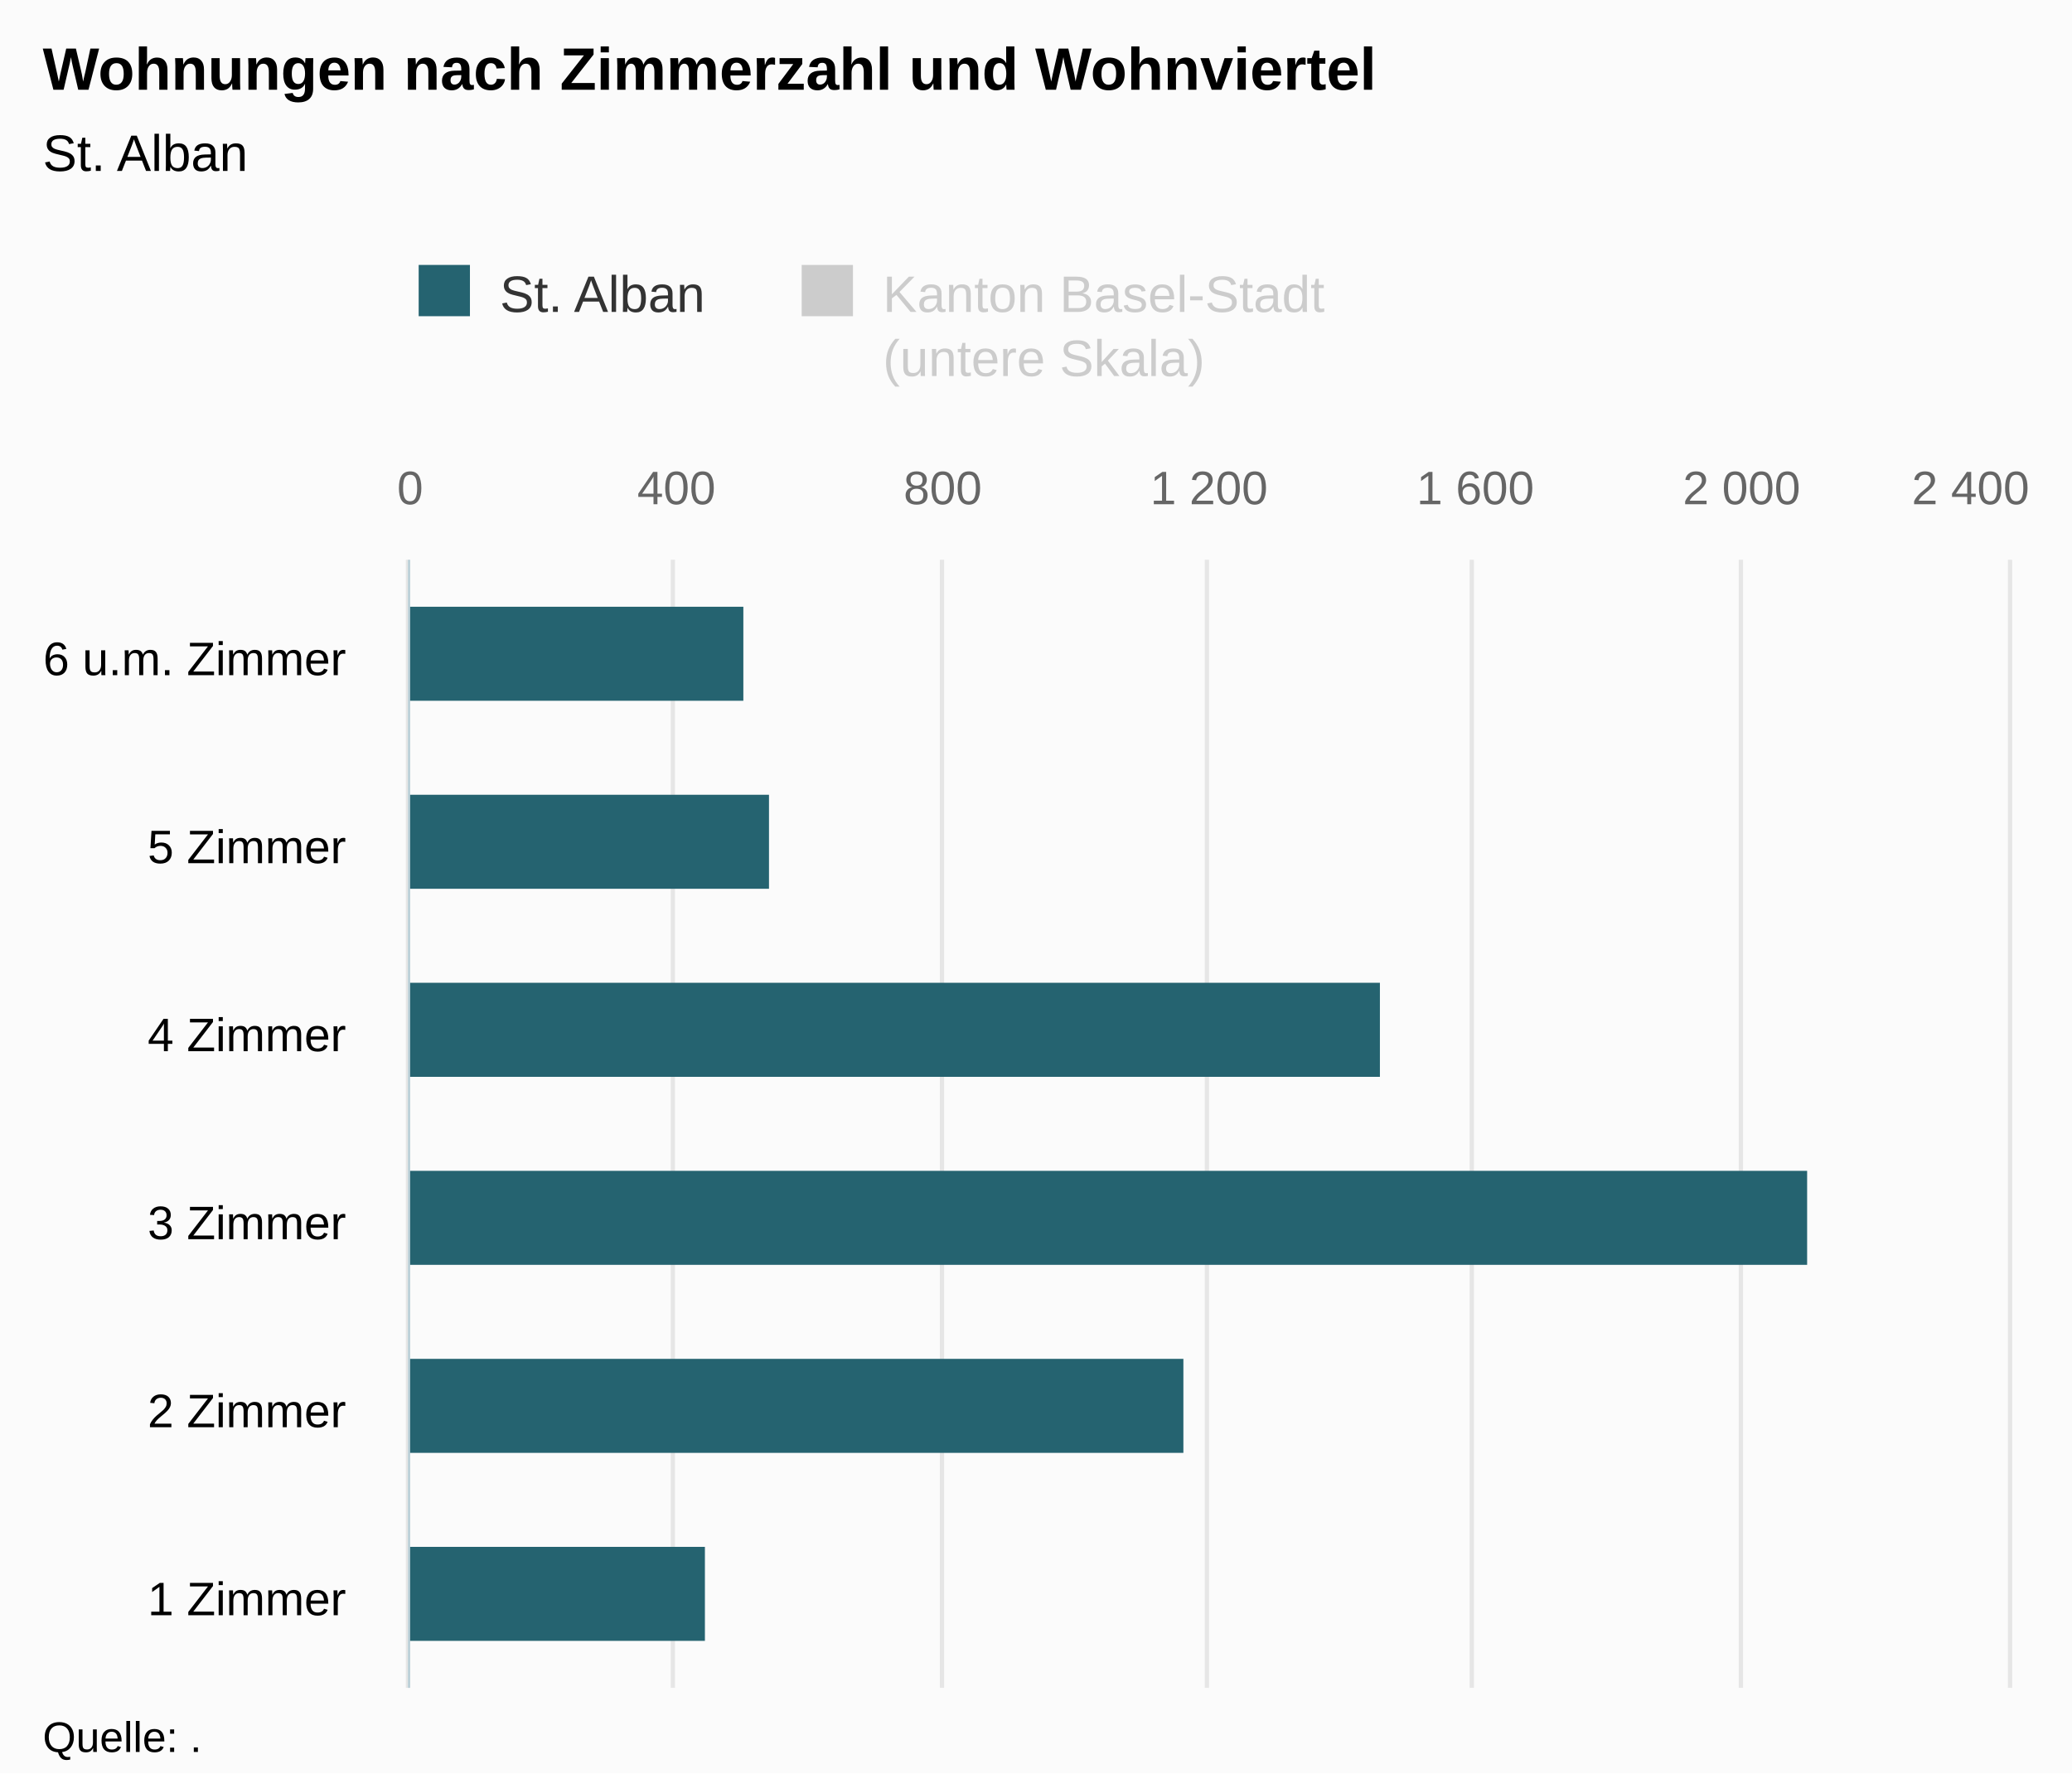
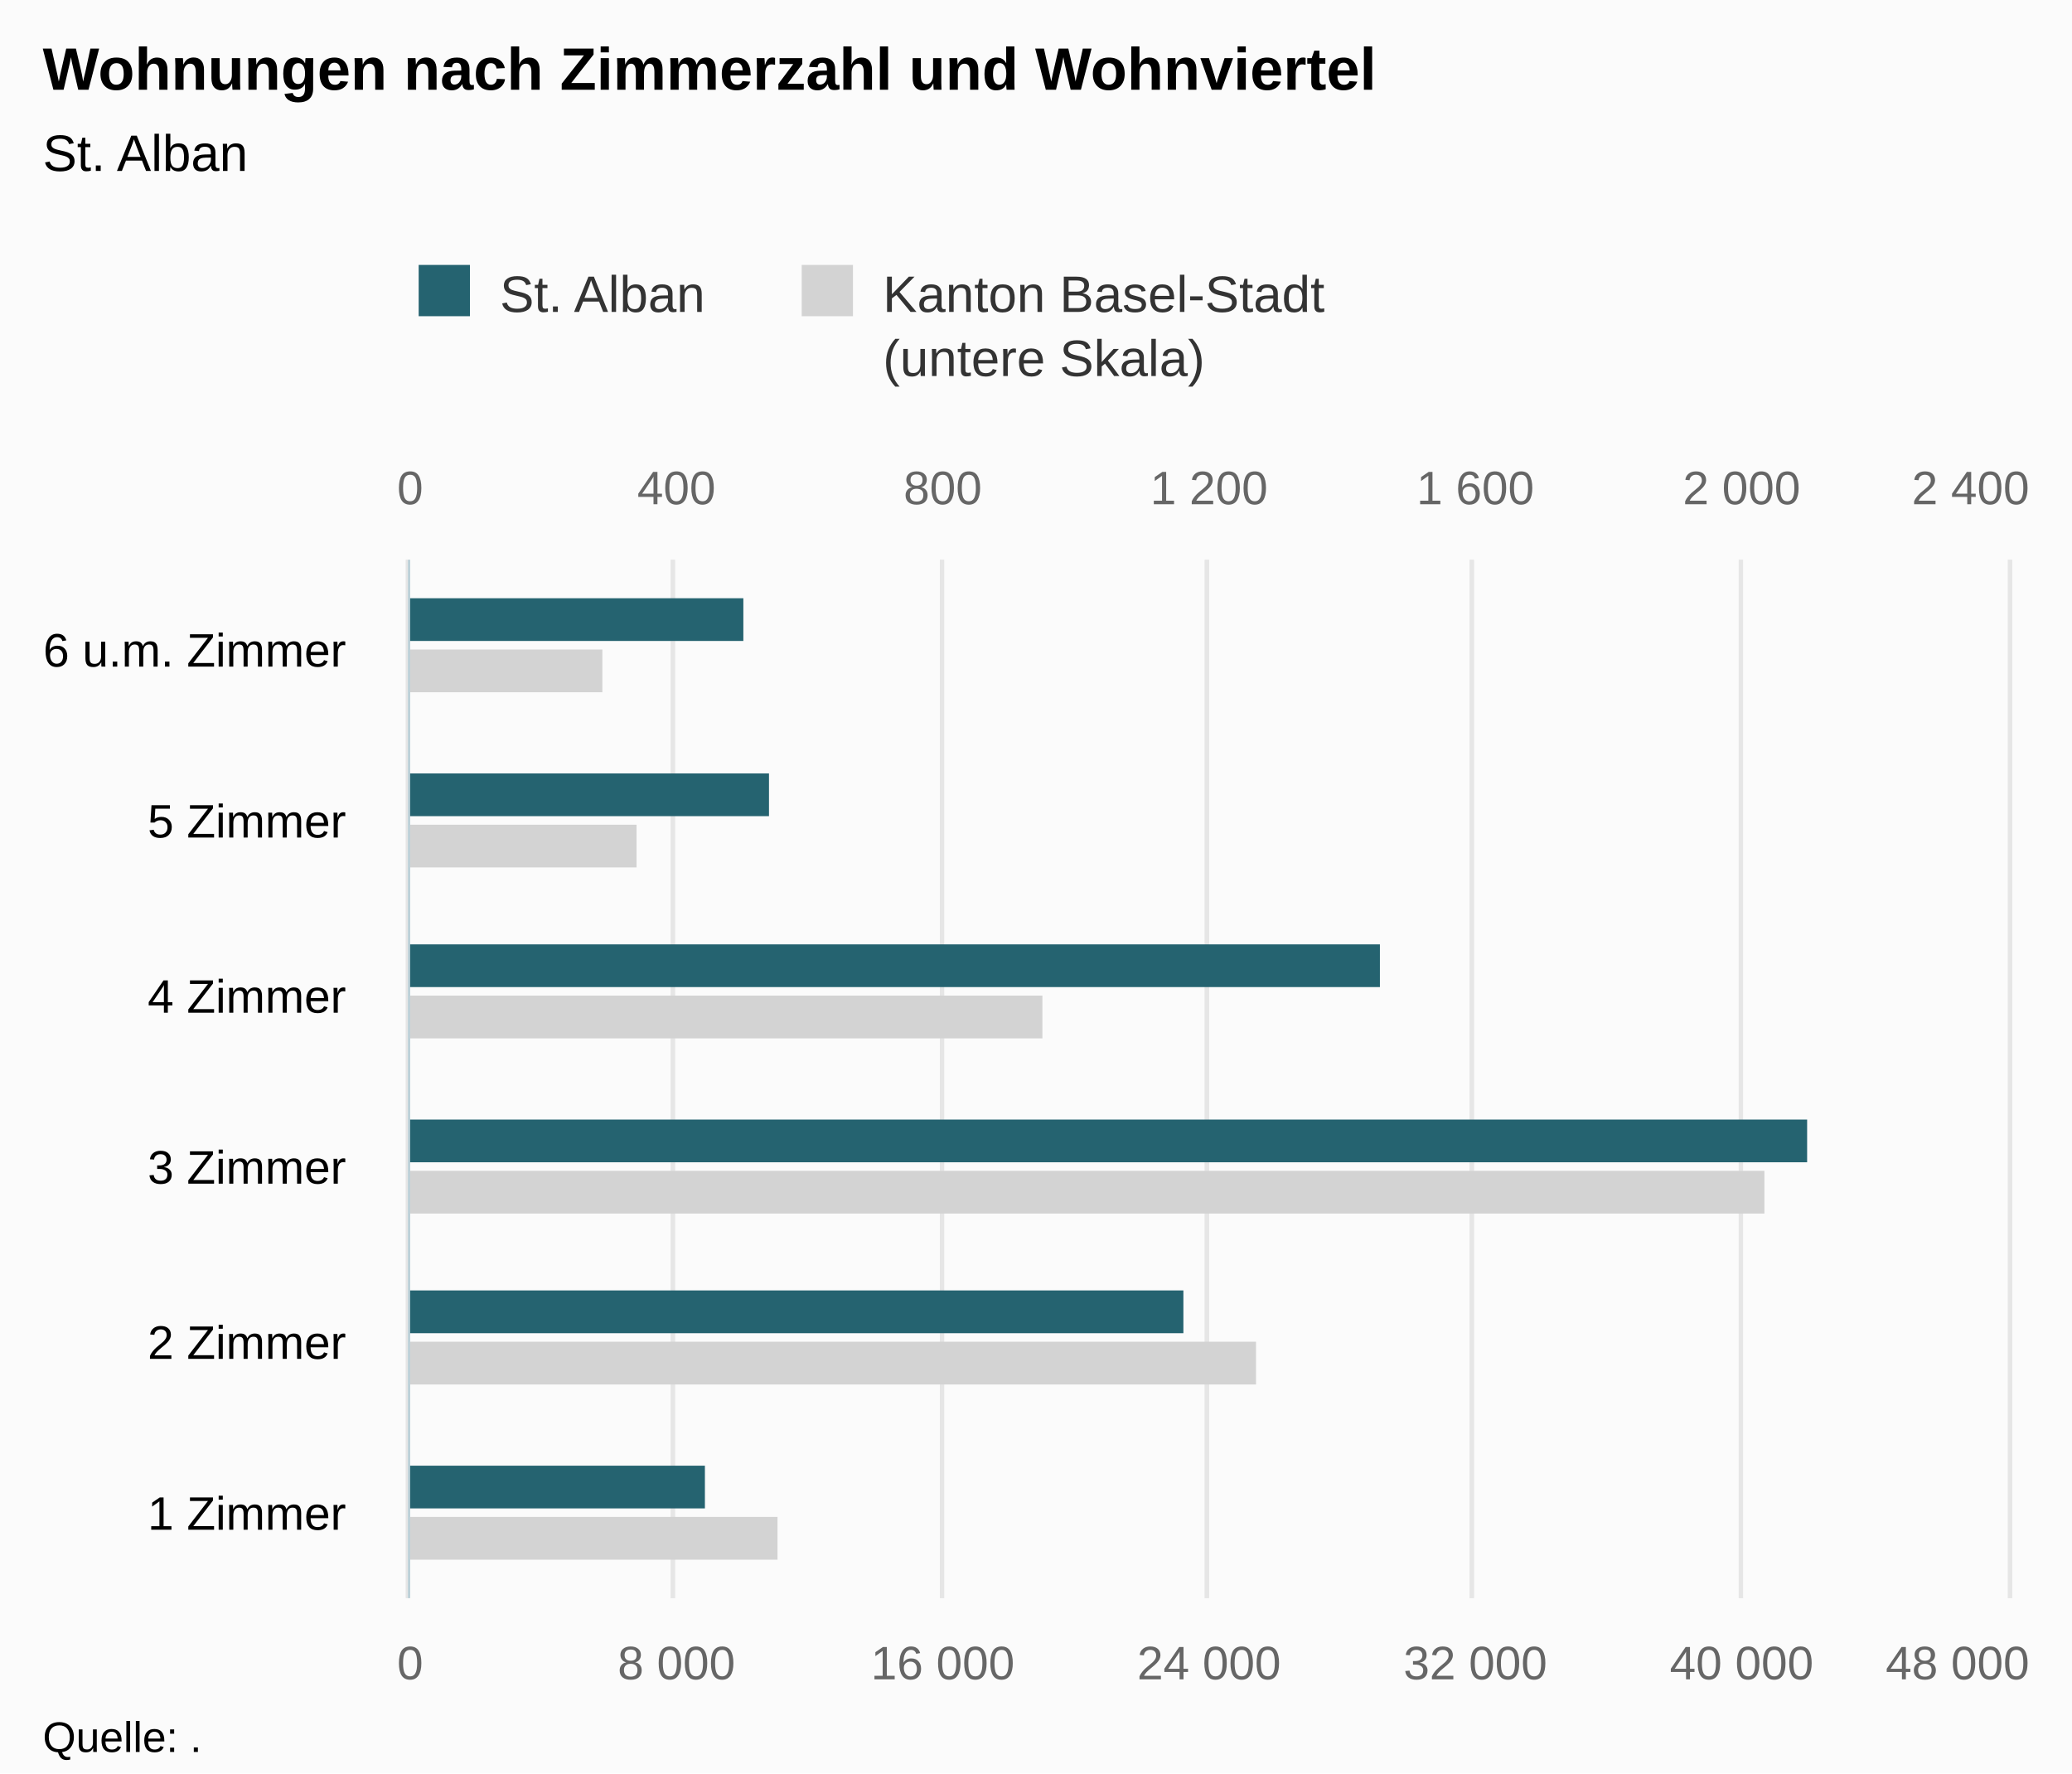
<svg xmlns="http://www.w3.org/2000/svg" version="1.1" class="highcharts-root" style="font-family:Arial;font-size:12px;" viewBox="0 0 485 415">
  <defs>
-     <clipPath id="highcharts-ivc6rh0-8">
-       <rect x="0" y="0" width="264" height="374" fill="none" />
+     <clipPath id="highcharts-9g3epe4-8">
+       <rect x="0" y="0" width="243" height="374" fill="none" />
    </clipPath>
-     <clipPath id="highcharts-ivc6rh0-9">
-       <rect x="0" y="0" width="264" height="374" fill="none" />
+     <clipPath id="highcharts-9g3epe4-9">
+       <rect x="0" y="0" width="243" height="374" fill="none" />
    </clipPath>
-     <clipPath id="highcharts-ivc6rh0-10">
-       <rect x="0" y="0" width="264" height="374" fill="none" />
+     <clipPath id="highcharts-9g3epe4-10">
+       <rect x="0" y="0" width="243" height="374" fill="none" />
    </clipPath>
  </defs>
  <rect fill="#fbfbfb" class="highcharts-background" x="0" y="0" width="485" height="415" rx="0" ry="0" />
-   <rect fill="none" class="highcharts-plot-background" x="96" y="131" width="374" height="264" />
+   <rect fill="none" class="highcharts-plot-background" x="96" y="131" width="374" height="243" />
  <g class="highcharts-pane-group" data-z-index="0" />
  <g class="highcharts-grid highcharts-xaxis-grid " data-z-index="1">
-     <path fill="none" data-z-index="1" class="highcharts-grid-line" d="M 96 351.5 L 470 351.5" opacity="1" />
-     <path fill="none" data-z-index="1" class="highcharts-grid-line" d="M 96 307.5 L 470 307.5" opacity="1" />
-     <path fill="none" data-z-index="1" class="highcharts-grid-line" d="M 96 263.5 L 470 263.5" opacity="1" />
-     <path fill="none" data-z-index="1" class="highcharts-grid-line" d="M 96 219.5 L 470 219.5" opacity="1" />
-     <path fill="none" data-z-index="1" class="highcharts-grid-line" d="M 96 175.5 L 470 175.5" opacity="1" />
+     <path fill="none" data-z-index="1" class="highcharts-grid-line" d="M 96 334.5 L 470 334.5" opacity="1" />
+     <path fill="none" data-z-index="1" class="highcharts-grid-line" d="M 96 293.5 L 470 293.5" opacity="1" />
+     <path fill="none" data-z-index="1" class="highcharts-grid-line" d="M 96 253.5 L 470 253.5" opacity="1" />
+     <path fill="none" data-z-index="1" class="highcharts-grid-line" d="M 96 212.5 L 470 212.5" opacity="1" />
+     <path fill="none" data-z-index="1" class="highcharts-grid-line" d="M 96 172.5 L 470 172.5" opacity="1" />
    <path fill="none" data-z-index="1" class="highcharts-grid-line" d="M 96 131.5 L 470 131.5" opacity="1" />
-     <path fill="none" data-z-index="1" class="highcharts-grid-line" d="M 96 395.5 L 470 395.5" opacity="1" />
+     <path fill="none" data-z-index="1" class="highcharts-grid-line" d="M 96 374.5 L 470 374.5" opacity="1" />
  </g>
-   <g class="highcharts-grid highcharts-yaxis-grid " data-z-index="1" />
  <g class="highcharts-grid highcharts-yaxis-grid " data-z-index="1">
-     <path fill="none" stroke="#e6e6e6" stroke-width="1" data-z-index="1" class="highcharts-grid-line" d="M 95.5 131 L 95.5 395" opacity="1" />
-     <path fill="none" stroke="#e6e6e6" stroke-width="1" data-z-index="1" class="highcharts-grid-line" d="M 157.5 131 L 157.5 395" opacity="1" />
-     <path fill="none" stroke="#e6e6e6" stroke-width="1" data-z-index="1" class="highcharts-grid-line" d="M 220.5 131 L 220.5 395" opacity="1" />
-     <path fill="none" stroke="#e6e6e6" stroke-width="1" data-z-index="1" class="highcharts-grid-line" d="M 282.5 131 L 282.5 395" opacity="1" />
-     <path fill="none" stroke="#e6e6e6" stroke-width="1" data-z-index="1" class="highcharts-grid-line" d="M 344.5 131 L 344.5 395" opacity="1" />
-     <path fill="none" stroke="#e6e6e6" stroke-width="1" data-z-index="1" class="highcharts-grid-line" d="M 407.5 131 L 407.5 395" opacity="1" />
-     <path fill="none" stroke="#e6e6e6" stroke-width="1" data-z-index="1" class="highcharts-grid-line" d="M 470.5 131 L 470.5 395" opacity="1" />
+     <path fill="none" stroke="#e6e6e6" stroke-width="1" data-z-index="1" class="highcharts-grid-line" d="M 95.5 131 L 95.5 374" opacity="1" />
+     <path fill="none" stroke="#e6e6e6" stroke-width="1" data-z-index="1" class="highcharts-grid-line" d="M 157.5 131 L 157.5 374" opacity="1" />
+     <path fill="none" stroke="#e6e6e6" stroke-width="1" data-z-index="1" class="highcharts-grid-line" d="M 220.5 131 L 220.5 374" opacity="1" />
+     <path fill="none" stroke="#e6e6e6" stroke-width="1" data-z-index="1" class="highcharts-grid-line" d="M 282.5 131 L 282.5 374" opacity="1" />
+     <path fill="none" stroke="#e6e6e6" stroke-width="1" data-z-index="1" class="highcharts-grid-line" d="M 344.5 131 L 344.5 374" opacity="1" />
+     <path fill="none" stroke="#e6e6e6" stroke-width="1" data-z-index="1" class="highcharts-grid-line" d="M 407.5 131 L 407.5 374" opacity="1" />
+     <path fill="none" stroke="#e6e6e6" stroke-width="1" data-z-index="1" class="highcharts-grid-line" d="M 470.5 131 L 470.5 374" opacity="1" />
  </g>
-   <rect fill="none" class="highcharts-plot-border" data-z-index="1" x="96" y="131" width="374" height="264" />
+   <g class="highcharts-grid highcharts-yaxis-grid " data-z-index="1">
+     <path fill="none" stroke="#e6e6e6" stroke-width="1" data-z-index="1" class="highcharts-grid-line" d="M 95.5 131 L 95.5 374" opacity="1" />
+     <path fill="none" stroke="#e6e6e6" stroke-width="1" data-z-index="1" class="highcharts-grid-line" d="M 157.5 131 L 157.5 374" opacity="1" />
+     <path fill="none" stroke="#e6e6e6" stroke-width="1" data-z-index="1" class="highcharts-grid-line" d="M 220.5 131 L 220.5 374" opacity="1" />
+     <path fill="none" stroke="#e6e6e6" stroke-width="1" data-z-index="1" class="highcharts-grid-line" d="M 282.5 131 L 282.5 374" opacity="1" />
+     <path fill="none" stroke="#e6e6e6" stroke-width="1" data-z-index="1" class="highcharts-grid-line" d="M 344.5 131 L 344.5 374" opacity="1" />
+     <path fill="none" stroke="#e6e6e6" stroke-width="1" data-z-index="1" class="highcharts-grid-line" d="M 407.5 131 L 407.5 374" opacity="1" />
+     <path fill="none" stroke="#e6e6e6" stroke-width="1" data-z-index="1" class="highcharts-grid-line" d="M 470.5 131 L 470.5 374" opacity="1" />
+   </g>
+   <rect fill="none" class="highcharts-plot-border" data-z-index="1" x="96" y="131" width="374" height="243" />
  <g class="highcharts-axis highcharts-xaxis " data-z-index="2">
-     <path fill="none" class="highcharts-axis-line" stroke="#B9CFD7" stroke-width="0.5" data-z-index="7" d="M 95.75 131 L 95.75 395" />
+     <path fill="none" class="highcharts-axis-line" stroke="#B9CFD7" stroke-width="0.5" data-z-index="7" d="M 95.75 131 L 95.75 374" />
  </g>
  <g class="highcharts-axis highcharts-yaxis " data-z-index="2">
-     <path fill="none" class="highcharts-axis-line" data-z-index="7" d="M 96 395 L 470 395" />
+     <path fill="none" class="highcharts-axis-line" data-z-index="7" d="M 96 374 L 470 374" />
  </g>
  <g class="highcharts-axis highcharts-yaxis " data-z-index="2">
    <path fill="none" class="highcharts-axis-line" data-z-index="7" d="M 96 131 L 470 131" />
  </g>
  <g class="highcharts-series-group" data-z-index="3">
-     <g data-z-index="0.1" class="highcharts-series highcharts-series-0 highcharts-bar-series " visibility="hidden" transform="translate(470,395) rotate(90) scale(-1,1) scale(1 1)" clip-path="url(#highcharts-ivc6rh0-9)" />
-     <g data-z-index="0.1" class="highcharts-markers highcharts-series-0 highcharts-bar-series " visibility="hidden" transform="translate(470,395) rotate(90) scale(-1,1) scale(1 1)" clip-path="none" />
-     <g data-z-index="0.1" class="highcharts-series highcharts-series-1 highcharts-bar-series " transform="translate(470,395) rotate(90) scale(-1,1) scale(1 1)" clip-path="url(#highcharts-ivc6rh0-10)">
-       <rect x="11" y="305" width="22" height="70" fill="rgb(37, 99, 112)" class="highcharts-point" />
-       <rect x="55" y="193" width="22" height="182" fill="rgb(37, 99, 112)" class="highcharts-point" />
-       <rect x="99" y="47" width="22" height="328" fill="rgb(37, 99, 112)" class="highcharts-point" />
-       <rect x="143" y="147" width="22" height="228" fill="rgb(37, 99, 112)" class="highcharts-point" />
-       <rect x="187" y="290" width="22" height="85" fill="rgb(37, 99, 112)" class="highcharts-point" />
-       <rect x="231" y="296" width="22" height="79" fill="rgb(37, 99, 112)" class="highcharts-point" />
+     <g data-z-index="0.1" class="highcharts-series highcharts-series-0 highcharts-bar-series " transform="translate(470,374) rotate(90) scale(-1,1) scale(1 1)" clip-path="url(#highcharts-9g3epe4-9)">
+       <rect x="9" y="288" width="10" height="87" fill="lightgray" class="highcharts-point" />
+       <rect x="50" y="176" width="10" height="199" fill="lightgray" class="highcharts-point" />
+       <rect x="90" y="57" width="10" height="318" fill="lightgray" class="highcharts-point" />
+       <rect x="131" y="226" width="10" height="149" fill="lightgray" class="highcharts-point" />
+       <rect x="171" y="321" width="10" height="54" fill="lightgray" class="highcharts-point" />
+       <rect x="212" y="329" width="10" height="46" fill="lightgray" class="highcharts-point" />
    </g>
-     <g data-z-index="0.1" class="highcharts-markers highcharts-series-1 highcharts-bar-series " transform="translate(470,395) rotate(90) scale(-1,1) scale(1 1)" clip-path="none" />
+     <g data-z-index="0.1" class="highcharts-markers highcharts-series-0 highcharts-bar-series " transform="translate(470,374) rotate(90) scale(-1,1) scale(1 1)" clip-path="none" />
+     <g data-z-index="0.1" class="highcharts-series highcharts-series-1 highcharts-bar-series " transform="translate(470,374) rotate(90) scale(-1,1) scale(1 1)" clip-path="url(#highcharts-9g3epe4-10)">
+       <rect x="21" y="305" width="10" height="70" fill="rgb(37, 99, 112)" class="highcharts-point" />
+       <rect x="62" y="193" width="10" height="182" fill="rgb(37, 99, 112)" class="highcharts-point" />
+       <rect x="102" y="47" width="10" height="328" fill="rgb(37, 99, 112)" class="highcharts-point" />
+       <rect x="143" y="147" width="10" height="228" fill="rgb(37, 99, 112)" class="highcharts-point" />
+       <rect x="183" y="290" width="10" height="85" fill="rgb(37, 99, 112)" class="highcharts-point" />
+       <rect x="224" y="296" width="10" height="79" fill="rgb(37, 99, 112)" class="highcharts-point" />
+     </g>
+     <g data-z-index="0.1" class="highcharts-markers highcharts-series-1 highcharts-bar-series " transform="translate(470,374) rotate(90) scale(-1,1) scale(1 1)" clip-path="none" />
  </g>
  <text x="10" text-anchor="start" class="highcharts-title" data-z-index="4" style="color:#000000;font-size:14px;font-weight:bold;fill:#000000;" y="21">
    <tspan>Wohnungen nach Zimmerzahl und Wohnviertel</tspan>
  </text>
  <text x="10" text-anchor="start" class="highcharts-subtitle" data-z-index="4" style="color:#000000;font-size:12px;font-weight:normal;font-family:Arial;fill:#000000;" y="40">
    <tspan>St. Alban</tspan>
  </text>
  <g class="highcharts-legend" data-z-index="7" transform="translate(88,55)">
    <rect fill="none" class="highcharts-legend-box" rx="0" ry="0" x="0" y="0" width="229" height="40" visibility="visible" />
    <g data-z-index="1">
      <g>
        <g class="highcharts-legend-item highcharts-bar-series highcharts-color-undefined highcharts-series-1" data-z-index="1" transform="translate(8,3)">
          <text x="21" style="color:#333333;font-size:12px;font-weight:normal;cursor:pointer;fill:#333333;" text-anchor="start" data-z-index="2" y="15">
            <tspan>St. Alban</tspan>
          </text>
          <rect x="2" y="4" width="12" height="12" fill="rgb(37, 99, 112)" class="highcharts-point" data-z-index="3" />
        </g>
-         <g class="highcharts-legend-item highcharts-bar-series highcharts-color-undefined highcharts-series-0 highcharts-legend-item-hidden" data-z-index="1" transform="translate(97.65625,3)">
-           <text x="21" y="15" style="color:#cccccc;font-size:12px;font-weight:normal;cursor:pointer;fill:#cccccc;" text-anchor="start" data-z-index="2">
+         <g class="highcharts-legend-item highcharts-bar-series highcharts-color-undefined highcharts-series-0" data-z-index="1" transform="translate(97.65625,3)">
+           <text x="21" y="15" style="color:#333333;font-size:12px;font-weight:normal;cursor:pointer;fill:#333333;" text-anchor="start" data-z-index="2">
            <tspan>Kanton Basel-Stadt</tspan>
            <tspan x="21" dy="15">(untere Skala)</tspan>
          </text>
-           <rect x="2" y="4" width="12" height="12" fill="#cccccc" class="highcharts-point" data-z-index="3" />
+           <rect x="2" y="4" width="12" height="12" fill="lightgray" class="highcharts-point" data-z-index="3" />
        </g>
      </g>
    </g>
  </g>
  <g class="highcharts-axis-labels highcharts-xaxis-labels " data-z-index="7">
-     <text x="81" style="color:#000000;cursor:default;font-size:11px;fill:#000000;" text-anchor="end" transform="translate(0,0)" y="378" opacity="1">
+     <text x="81" style="color:#000000;cursor:default;font-size:11px;fill:#000000;" text-anchor="end" transform="translate(0,0)" y="358" opacity="1">
      <tspan>1 Zimmer</tspan>
    </text>
-     <text x="81" style="color:#000000;cursor:default;font-size:11px;fill:#000000;" text-anchor="end" transform="translate(0,0)" y="334" opacity="1">
+     <text x="81" style="color:#000000;cursor:default;font-size:11px;fill:#000000;" text-anchor="end" transform="translate(0,0)" y="318" opacity="1">
      <tspan>2 Zimmer</tspan>
    </text>
-     <text x="81" style="color:#000000;cursor:default;font-size:11px;fill:#000000;" text-anchor="end" transform="translate(0,0)" y="290" opacity="1">
+     <text x="81" style="color:#000000;cursor:default;font-size:11px;fill:#000000;" text-anchor="end" transform="translate(0,0)" y="277" opacity="1">
      <tspan>3 Zimmer</tspan>
    </text>
-     <text x="81" style="color:#000000;cursor:default;font-size:11px;fill:#000000;" text-anchor="end" transform="translate(0,0)" y="246" opacity="1">
+     <text x="81" style="color:#000000;cursor:default;font-size:11px;fill:#000000;" text-anchor="end" transform="translate(0,0)" y="237" opacity="1">
      <tspan>4 Zimmer</tspan>
    </text>
-     <text x="81" style="color:#000000;cursor:default;font-size:11px;fill:#000000;" text-anchor="end" transform="translate(0,0)" y="202" opacity="1">
+     <text x="81" style="color:#000000;cursor:default;font-size:11px;fill:#000000;" text-anchor="end" transform="translate(0,0)" y="196" opacity="1">
      <tspan>5 Zimmer</tspan>
    </text>
-     <text x="81" style="color:#000000;cursor:default;font-size:11px;fill:#000000;" text-anchor="end" transform="translate(0,0)" y="158" opacity="1">
+     <text x="81" style="color:#000000;cursor:default;font-size:11px;fill:#000000;" text-anchor="end" transform="translate(0,0)" y="156" opacity="1">
      <tspan>6 u.m. Zimmer</tspan>
    </text>
  </g>
-   <g class="highcharts-axis-labels highcharts-yaxis-labels " data-z-index="7" />
+   <g class="highcharts-axis-labels highcharts-yaxis-labels " data-z-index="7">
+     <text x="96" style="color:#666666;cursor:default;font-size:11px;fill:#666666;" text-anchor="middle" transform="translate(0,0)" y="393" opacity="1">0</text>
+     <text x="158.333" style="color:#666666;cursor:default;font-size:11px;fill:#666666;" text-anchor="middle" transform="translate(0,0)" y="393" opacity="1">
+       <tspan>8 000</tspan>
+     </text>
+     <text x="220.667" style="color:#666666;cursor:default;font-size:11px;fill:#666666;" text-anchor="middle" transform="translate(0,0)" y="393" opacity="1">
+       <tspan>16 000</tspan>
+     </text>
+     <text x="283" style="color:#666666;cursor:default;font-size:11px;fill:#666666;" text-anchor="middle" transform="translate(0,0)" y="393" opacity="1">
+       <tspan>24 000</tspan>
+     </text>
+     <text x="345.333" style="color:#666666;cursor:default;font-size:11px;fill:#666666;" text-anchor="middle" transform="translate(0,0)" y="393" opacity="1">
+       <tspan>32 000</tspan>
+     </text>
+     <text x="407.667" style="color:#666666;cursor:default;font-size:11px;fill:#666666;" text-anchor="middle" transform="translate(0,0)" y="393" opacity="1">
+       <tspan>40 000</tspan>
+     </text>
+     <text x="458.203" style="color:#666666;cursor:default;font-size:11px;fill:#666666;" text-anchor="middle" transform="translate(0,0)" y="393" opacity="1">
+       <tspan>48 000</tspan>
+     </text>
+   </g>
  <g class="highcharts-axis-labels highcharts-yaxis-labels " data-z-index="7">
    <text x="96" style="color:#666666;cursor:default;font-size:11px;fill:#666666;" text-anchor="middle" transform="translate(0,0)" y="118" opacity="1">0</text>
    <text x="158.333" style="color:#666666;cursor:default;font-size:11px;fill:#666666;" text-anchor="middle" transform="translate(0,0)" y="118" opacity="1">400</text>
    <text x="220.667" style="color:#666666;cursor:default;font-size:11px;fill:#666666;" text-anchor="middle" transform="translate(0,0)" y="118" opacity="1">800</text>
    <text x="283" style="color:#666666;cursor:default;font-size:11px;fill:#666666;" text-anchor="middle" transform="translate(0,0)" y="118" opacity="1">
      <tspan>1 200</tspan>
    </text>
    <text x="345.333" style="color:#666666;cursor:default;font-size:11px;fill:#666666;" text-anchor="middle" transform="translate(0,0)" y="118" opacity="1">
      <tspan>1 600</tspan>
    </text>
    <text x="407.667" style="color:#666666;cursor:default;font-size:11px;fill:#666666;" text-anchor="middle" transform="translate(0,0)" y="118" opacity="1">
      <tspan>2 000</tspan>
    </text>
    <text x="461.258" style="color:#666666;cursor:default;font-size:11px;fill:#666666;" text-anchor="middle" transform="translate(0,0)" y="118" opacity="1">
      <tspan>2 400</tspan>
    </text>
  </g>
  <text x="10" class="highcharts-credits" text-anchor="start" data-z-index="8" style="cursor:default;color:#000000;font-size:10px;fill:#000000;" y="410">
    <tspan>Quelle: .</tspan>
  </text>
</svg>
